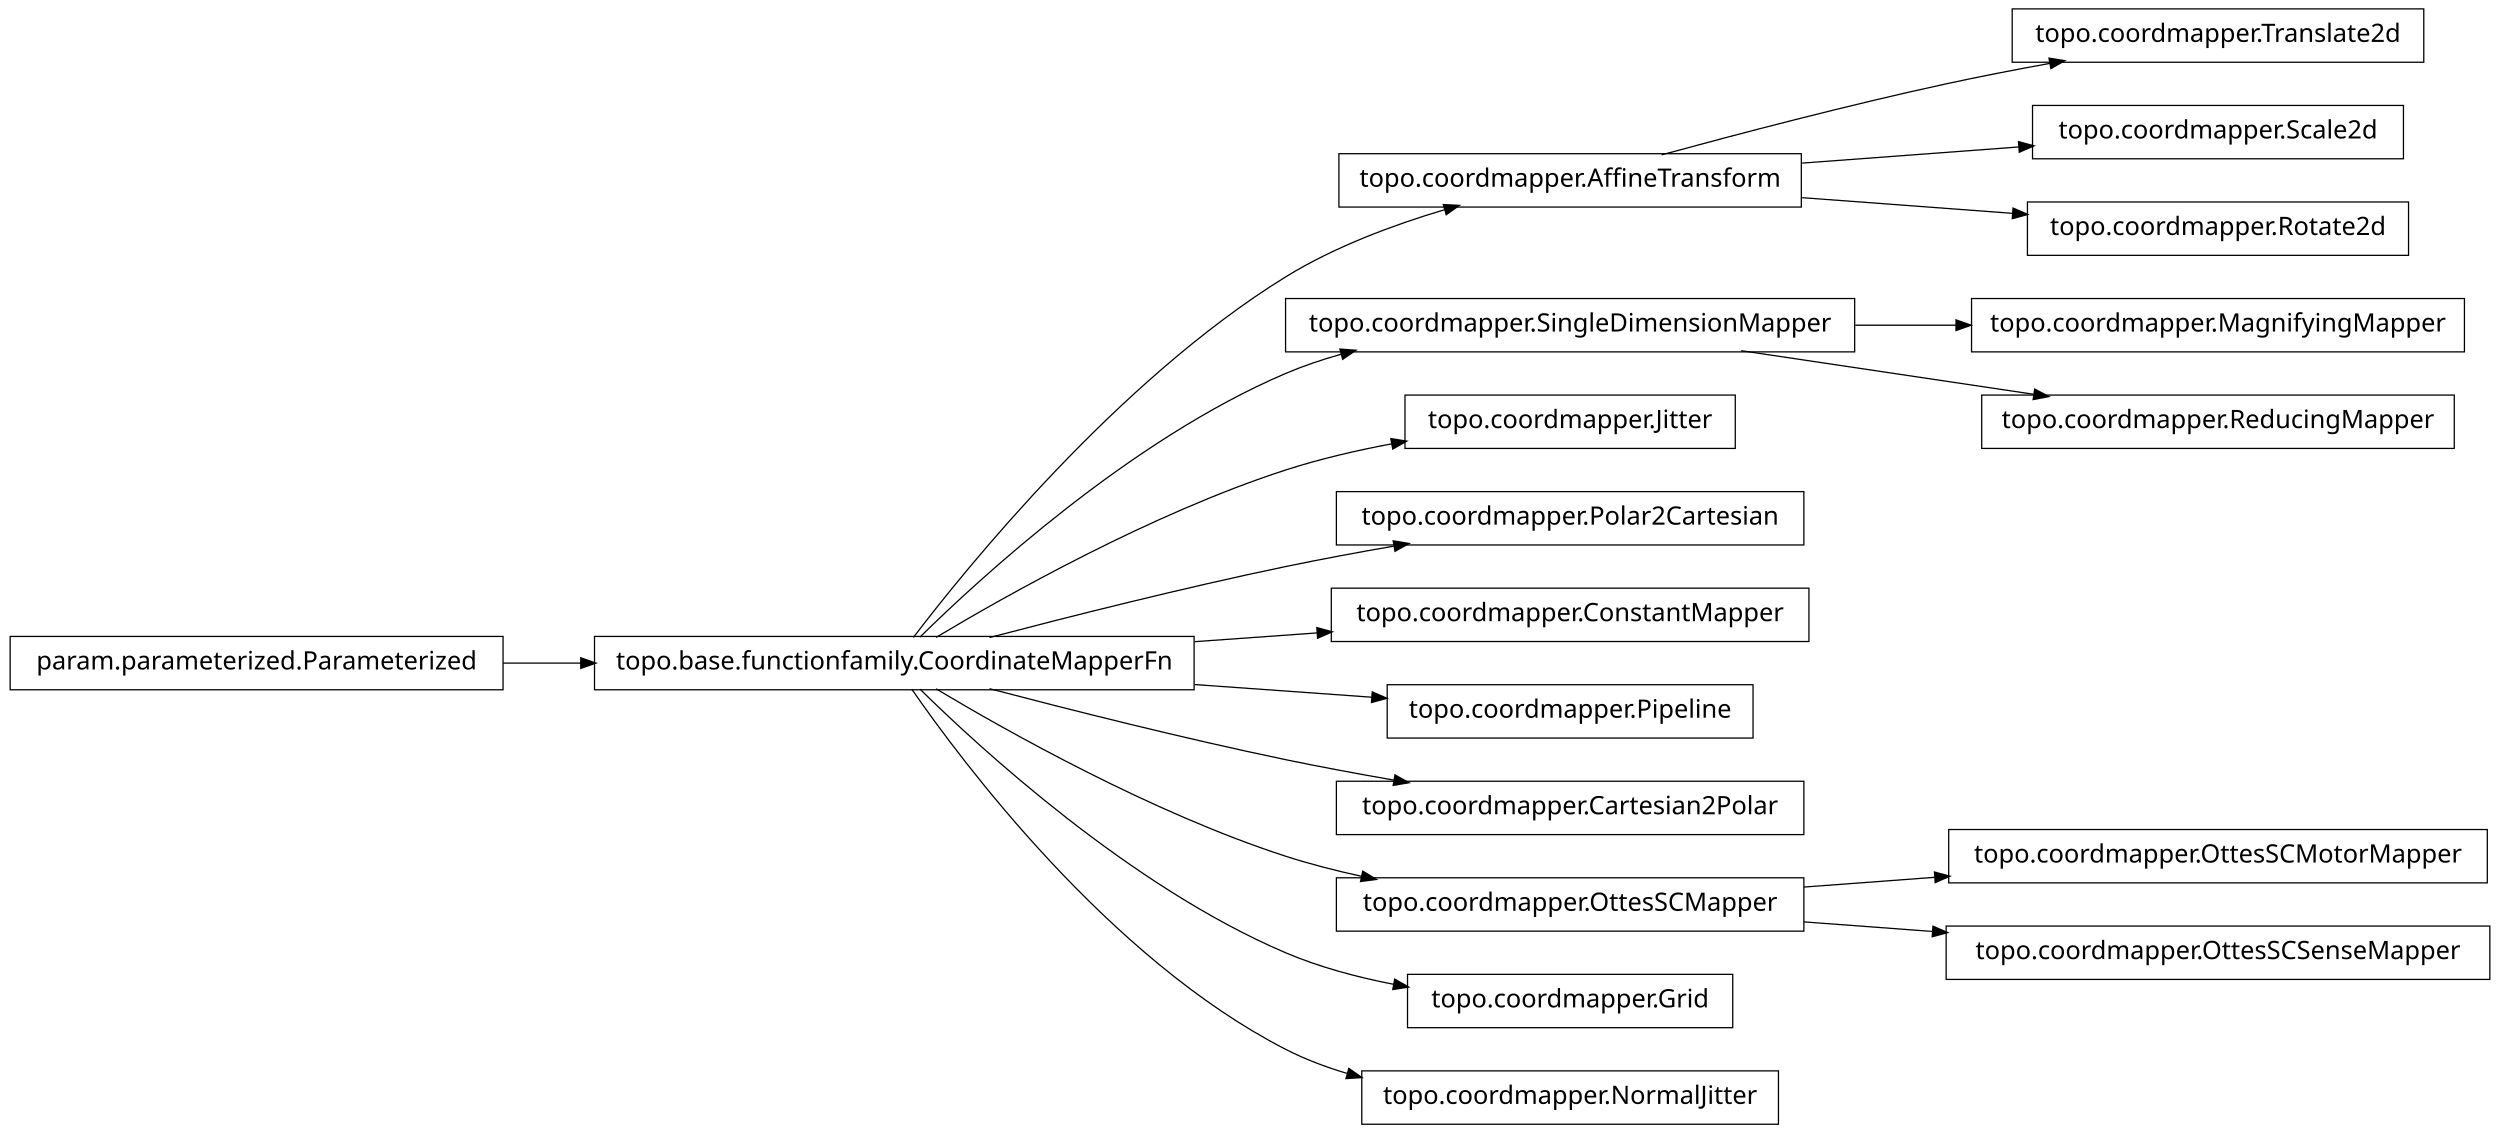
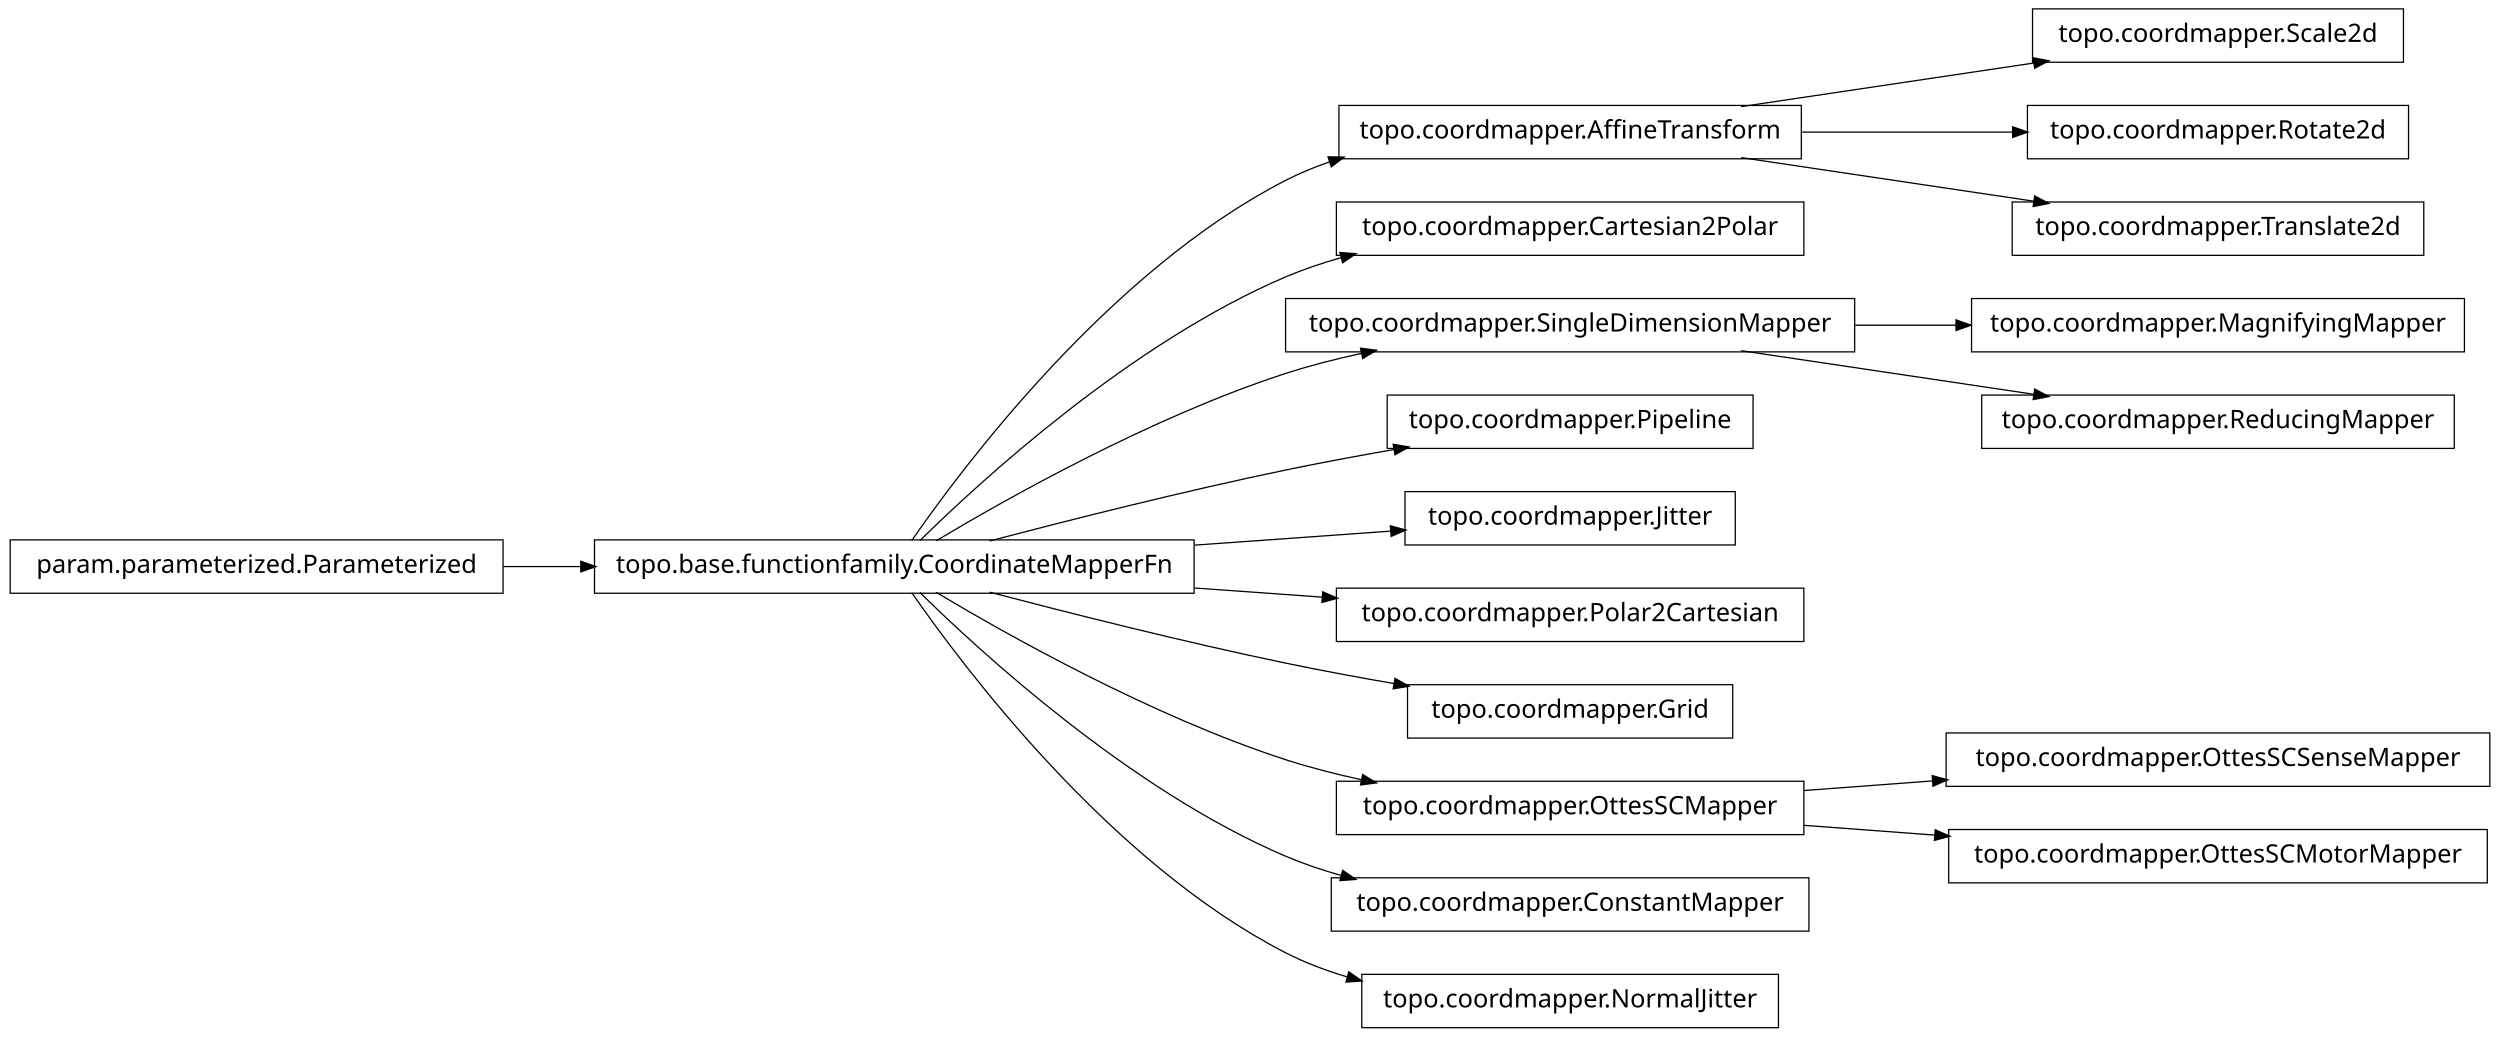
- <svg xmlns="http://www.w3.org/2000/svg" width="984pt" height="446pt" viewBox="0.00 0.00 984.00 446.00">
-   <g id="graph1" class="graph" transform="scale(1 1) rotate(0) translate(4 442)">
-     <polygon fill="white" stroke="white" points="-4,5 -4,-442 981,-442 981,5 -4,5" />
+ <svg xmlns="http://www.w3.org/2000/svg" width="984pt" height="408pt" viewBox="0.00 0.00 984.00 408.00">
+   <g id="graph1" class="graph" transform="scale(1 1) rotate(0) translate(4 404)">
+     <polygon fill="white" stroke="white" points="-4,5 -4,-404 981,-404 981,5 -4,5" />
    <g id="node1" class="node">
-       <polygon fill="none" stroke="black" stroke-width="0.5" points="950,-438.5 788,-438.5 788,-417.5 950,-417.5 950,-438.5" />
-       <text text-anchor="middle" x="869" y="-425.5" font-family="Vera" font-size="10.00">topo.coordmapper.Translate2d</text>
-     </g>
-     <g id="node2" class="node">
-       <polygon fill="none" stroke="black" stroke-width="0.5" points="705,-381.5 523,-381.5 523,-360.5 705,-360.5 705,-381.5" />
-       <text text-anchor="middle" x="614" y="-368.5" font-family="Vera" font-size="10.00">topo.coordmapper.AffineTransform</text>
-     </g>
-     <g id="edge2" class="edge">
-       <path fill="none" stroke="black" stroke-width="0.5" d="M650.008,-381.058C679.866,-389.202 723.501,-400.652 762,-409 775.22,-411.867 789.427,-414.618 803.032,-417.093" />
-       <polygon fill="black" stroke="black" points="802.783,-418.826 808.014,-417.993 803.405,-415.382 802.783,-418.826" />
-     </g>
-     <g id="node18" class="node">
      <polygon fill="none" stroke="black" stroke-width="0.5" points="942,-400.5 796,-400.5 796,-379.5 942,-379.5 942,-400.5" />
      <text text-anchor="middle" x="869" y="-387.5" font-family="Vera" font-size="10.00">topo.coordmapper.Scale2d</text>
    </g>
-     <g id="edge16" class="edge">
-       <path fill="none" stroke="black" stroke-width="0.5" d="M705.341,-377.806C733.324,-379.891 763.841,-382.165 790.86,-384.178" />
-       <polygon fill="black" stroke="black" points="790.747,-385.924 795.863,-384.551 791.007,-382.434 790.747,-385.924" />
+     <g id="node2" class="node">
+       <polygon fill="none" stroke="black" stroke-width="0.5" points="705,-362.5 523,-362.5 523,-341.5 705,-341.5 705,-362.5" />
+       <text text-anchor="middle" x="614" y="-349.5" font-family="Vera" font-size="10.00">topo.coordmapper.AffineTransform</text>
    </g>
-     <g id="node34" class="node">
+     <g id="edge2" class="edge">
+       <path fill="none" stroke="black" stroke-width="0.5" d="M681.332,-362.034C716.773,-367.315 760.262,-373.796 796.449,-379.189" />
+       <polygon fill="black" stroke="black" points="796.53,-380.97 801.733,-379.976 797.046,-377.508 796.53,-380.97" />
+     </g>
+     <g id="node14" class="node">
      <polygon fill="none" stroke="black" stroke-width="0.5" points="944,-362.5 794,-362.5 794,-341.5 944,-341.5 944,-362.5" />
      <text text-anchor="middle" x="869" y="-349.5" font-family="Vera" font-size="10.00">topo.coordmapper.Rotate2d</text>
    </g>
+     <g id="edge12" class="edge">
+       <path fill="none" stroke="black" stroke-width="0.5" d="M705.341,-352C732.404,-352 761.837,-352 788.184,-352" />
+       <polygon fill="black" stroke="black" points="788.411,-353.75 793.411,-352 788.411,-350.25 788.411,-353.75" />
+     </g>
+     <g id="node34" class="node">
+       <polygon fill="none" stroke="black" stroke-width="0.5" points="950,-324.5 788,-324.5 788,-303.5 950,-303.5 950,-324.5" />
+       <text text-anchor="middle" x="869" y="-311.5" font-family="Vera" font-size="10.00">topo.coordmapper.Translate2d</text>
+     </g>
    <g id="edge34" class="edge">
-       <path fill="none" stroke="black" stroke-width="0.5" d="M705.341,-364.194C732.404,-362.178 761.837,-359.985 788.184,-358.022" />
-       <polygon fill="black" stroke="black" points="788.555,-359.749 793.411,-357.632 788.295,-356.259 788.555,-359.749" />
+       <path fill="none" stroke="black" stroke-width="0.5" d="M681.332,-341.966C716.773,-336.685 760.262,-330.204 796.449,-324.811" />
+       <polygon fill="black" stroke="black" points="797.046,-326.492 801.733,-324.024 796.53,-323.03 797.046,-326.492" />
    </g>
    <g id="node4" class="node">
-       <polygon fill="none" stroke="black" stroke-width="0.5" points="966,-324.5 772,-324.5 772,-303.5 966,-303.5 966,-324.5" />
-       <text text-anchor="middle" x="869" y="-311.5" font-family="Vera" font-size="10.00">topo.coordmapper.MagnifyingMapper</text>
+       <polygon fill="none" stroke="black" stroke-width="0.5" points="706,-324.5 522,-324.5 522,-303.5 706,-303.5 706,-324.5" />
+       <text text-anchor="middle" x="614" y="-311.5" font-family="Vera" font-size="10.00">topo.coordmapper.Cartesian2Polar</text>
    </g>
    <g id="node5" class="node">
-       <polygon fill="none" stroke="black" stroke-width="0.5" points="726,-324.5 502,-324.5 502,-303.5 726,-303.5 726,-324.5" />
-       <text text-anchor="middle" x="614" y="-311.5" font-family="Vera" font-size="10.00">topo.coordmapper.SingleDimensionMapper</text>
-     </g>
-     <g id="edge4" class="edge">
-       <path fill="none" stroke="black" stroke-width="0.5" d="M726.218,-314C739.429,-314 752.863,-314 765.941,-314" />
-       <polygon fill="black" stroke="black" points="766.128,-315.75 771.128,-314 766.128,-312.25 766.128,-315.75" />
-     </g>
-     <g id="node10" class="node">
-       <polygon fill="none" stroke="black" stroke-width="0.5" points="962,-286.5 776,-286.5 776,-265.5 962,-265.5 962,-286.5" />
-       <text text-anchor="middle" x="869" y="-273.5" font-family="Vera" font-size="10.00">topo.coordmapper.ReducingMapper</text>
-     </g>
-     <g id="edge8" class="edge">
-       <path fill="none" stroke="black" stroke-width="0.5" d="M681.332,-303.966C716.773,-298.685 760.262,-292.204 796.449,-286.811" />
-       <polygon fill="black" stroke="black" points="797.046,-288.492 801.733,-286.024 796.53,-285.03 797.046,-288.492" />
-     </g>
-     <g id="node7" class="node">
-       <polygon fill="none" stroke="black" stroke-width="0.5" points="679,-286.5 549,-286.5 549,-265.5 679,-265.5 679,-286.5" />
-       <text text-anchor="middle" x="614" y="-273.5" font-family="Vera" font-size="10.00">topo.coordmapper.Jitter</text>
-     </g>
-     <g id="node8" class="node">
      <polygon fill="none" stroke="black" stroke-width="0.5" points="466,-191.5 230,-191.5 230,-170.5 466,-170.5 466,-191.5" />
      <text text-anchor="middle" x="348" y="-178.5" font-family="Vera" font-size="10.00">topo.base.functionfamily.CoordinateMapperFn</text>
    </g>
-     <g id="edge28" class="edge">
-       <path fill="none" stroke="black" stroke-width="0.5" d="M355.493,-191.085C375.98,-217.984 435.828,-292.158 502,-333 521.169,-344.831 544.476,-353.501 564.856,-359.545" />
-       <polygon fill="black" stroke="black" points="564.407,-361.237 569.697,-360.949 565.382,-357.876 564.407,-361.237" />
+     <g id="edge26" class="edge">
+       <path fill="none" stroke="black" stroke-width="0.5" d="M354.877,-191.27C374.258,-219.296 432.458,-297.373 502,-333 507.485,-335.81 513.3,-338.217 519.283,-340.278" />
+       <polygon fill="black" stroke="black" points="519.048,-342.042 524.344,-341.929 520.133,-338.715 519.048,-342.042" />
    </g>
-     <g id="edge24" class="edge">
+     <g id="edge4" class="edge">
      <path fill="none" stroke="black" stroke-width="0.5" d="M358.097,-191.236C381.227,-214.015 440.791,-268.931 502,-295 508.929,-297.951 516.283,-300.445 523.781,-302.551" />
      <polygon fill="black" stroke="black" points="523.709,-304.344 528.992,-303.949 524.616,-300.963 523.709,-304.344" />
    </g>
-     <g id="edge6" class="edge">
-       <path fill="none" stroke="black" stroke-width="0.5" d="M364.412,-191.107C391.853,-207.535 449.243,-239.912 502,-257 515.285,-261.303 529.789,-264.679 543.821,-267.312" />
-       <polygon fill="black" stroke="black" points="543.734,-269.075 548.966,-268.249 544.36,-265.631 543.734,-269.075" />
+     <g id="node8" class="node">
+       <polygon fill="none" stroke="black" stroke-width="0.5" points="726,-286.5 502,-286.5 502,-265.5 726,-265.5 726,-286.5" />
+       <text text-anchor="middle" x="614" y="-273.5" font-family="Vera" font-size="10.00">topo.coordmapper.SingleDimensionMapper</text>
    </g>
-     <g id="node12" class="node">
-       <polygon fill="none" stroke="black" stroke-width="0.5" points="706,-248.5 522,-248.5 522,-227.5 706,-227.5 706,-248.5" />
-       <text text-anchor="middle" x="614" y="-235.5" font-family="Vera" font-size="10.00">topo.coordmapper.Polar2Cartesian</text>
+     <g id="edge24" class="edge">
+       <path fill="none" stroke="black" stroke-width="0.5" d="M364.412,-191.107C391.853,-207.535 449.243,-239.912 502,-257 511.594,-260.107 521.823,-262.732 532.052,-264.942" />
+       <polygon fill="black" stroke="black" points="531.818,-266.68 537.07,-265.993 532.536,-263.255 531.818,-266.68" />
    </g>
-     <g id="edge10" class="edge">
+     <g id="node10" class="node">
+       <polygon fill="none" stroke="black" stroke-width="0.5" points="686,-248.5 542,-248.5 542,-227.5 686,-227.5 686,-248.5" />
+       <text text-anchor="middle" x="614" y="-235.5" font-family="Vera" font-size="10.00">topo.coordmapper.Pipeline</text>
+     </g>
+     <g id="edge8" class="edge">
      <path fill="none" stroke="black" stroke-width="0.5" d="M385.48,-191.071C416.555,-199.223 461.962,-210.676 502,-219 515.758,-221.86 530.533,-224.6 544.694,-227.065" />
      <polygon fill="black" stroke="black" points="544.656,-228.834 549.881,-227.961 545.251,-225.385 544.656,-228.834" />
    </g>
-     <g id="node14" class="node">
-       <polygon fill="none" stroke="black" stroke-width="0.5" points="708,-210.5 520,-210.5 520,-189.5 708,-189.5 708,-210.5" />
-       <text text-anchor="middle" x="614" y="-197.5" font-family="Vera" font-size="10.00">topo.coordmapper.ConstantMapper</text>
+     <g id="node12" class="node">
+       <polygon fill="none" stroke="black" stroke-width="0.5" points="679,-210.5 549,-210.5 549,-189.5 679,-189.5 679,-210.5" />
+       <text text-anchor="middle" x="614" y="-197.5" font-family="Vera" font-size="10.00">topo.coordmapper.Jitter</text>
    </g>
-     <g id="edge12" class="edge">
-       <path fill="none" stroke="black" stroke-width="0.5" d="M466.221,-189.444C482.302,-190.593 498.675,-191.763 514.384,-192.885" />
-       <polygon fill="black" stroke="black" points="514.573,-194.652 519.685,-193.263 514.822,-191.161 514.573,-194.652" />
+     <g id="edge10" class="edge">
+       <path fill="none" stroke="black" stroke-width="0.5" d="M466.221,-189.444C492.647,-191.332 519.861,-193.276 543.62,-194.973" />
+       <polygon fill="black" stroke="black" points="543.524,-196.72 548.636,-195.331 543.774,-193.229 543.524,-196.72" />
    </g>
    <g id="node16" class="node">
-       <polygon fill="none" stroke="black" stroke-width="0.5" points="686,-172.5 542,-172.5 542,-151.5 686,-151.5 686,-172.5" />
-       <text text-anchor="middle" x="614" y="-159.5" font-family="Vera" font-size="10.00">topo.coordmapper.Pipeline</text>
+       <polygon fill="none" stroke="black" stroke-width="0.5" points="706,-172.5 522,-172.5 522,-151.5 706,-151.5 706,-172.5" />
+       <text text-anchor="middle" x="614" y="-159.5" font-family="Vera" font-size="10.00">topo.coordmapper.Polar2Cartesian</text>
    </g>
    <g id="edge14" class="edge">
-       <path fill="none" stroke="black" stroke-width="0.5" d="M466.221,-172.556C489.856,-170.867 514.123,-169.134 535.984,-167.573" />
-       <polygon fill="black" stroke="black" points="536.331,-169.302 541.193,-167.2 536.081,-165.811 536.331,-169.302" />
+       <path fill="none" stroke="black" stroke-width="0.5" d="M466.221,-172.556C483.07,-171.352 500.241,-170.126 516.632,-168.955" />
+       <polygon fill="black" stroke="black" points="516.83,-170.695 521.692,-168.593 516.58,-167.204 516.83,-170.695" />
    </g>
-     <g id="node20" class="node">
-       <polygon fill="none" stroke="black" stroke-width="0.5" points="706,-134.5 522,-134.5 522,-113.5 706,-113.5 706,-134.5" />
-       <text text-anchor="middle" x="614" y="-121.5" font-family="Vera" font-size="10.00">topo.coordmapper.Cartesian2Polar</text>
+     <g id="node18" class="node">
+       <polygon fill="none" stroke="black" stroke-width="0.5" points="678,-134.5 550,-134.5 550,-113.5 678,-113.5 678,-134.5" />
+       <text text-anchor="middle" x="614" y="-121.5" font-family="Vera" font-size="10.00">topo.coordmapper.Grid</text>
    </g>
-     <g id="edge18" class="edge">
+     <g id="edge16" class="edge">
      <path fill="none" stroke="black" stroke-width="0.5" d="M385.48,-170.929C416.555,-162.777 461.962,-151.324 502,-143 515.758,-140.14 530.533,-137.4 544.694,-134.935" />
      <polygon fill="black" stroke="black" points="545.251,-136.615 549.881,-134.039 544.656,-133.166 545.251,-136.615" />
    </g>
-     <g id="node22" class="node">
+     <g id="node21" class="node">
      <polygon fill="none" stroke="black" stroke-width="0.5" points="706,-96.5 522,-96.5 522,-75.5 706,-75.5 706,-96.5" />
      <text text-anchor="middle" x="614" y="-83.5" font-family="Vera" font-size="10.00">topo.coordmapper.OttesSCMapper</text>
    </g>
    <g id="edge20" class="edge">
      <path fill="none" stroke="black" stroke-width="0.5" d="M364.412,-170.893C391.853,-154.465 449.243,-122.088 502,-105 511.594,-101.893 521.823,-99.268 532.052,-97.058" />
      <polygon fill="black" stroke="black" points="532.536,-98.745 537.07,-96.007 531.818,-95.32 532.536,-98.745" />
    </g>
+     <g id="node25" class="node">
+       <polygon fill="none" stroke="black" stroke-width="0.5" points="708,-58.5 520,-58.5 520,-37.5 708,-37.5 708,-58.5" />
+       <text text-anchor="middle" x="614" y="-45.5" font-family="Vera" font-size="10.00">topo.coordmapper.ConstantMapper</text>
+     </g>
+     <g id="edge22" class="edge">
+       <path fill="none" stroke="black" stroke-width="0.5" d="M358.097,-170.764C381.227,-147.985 440.791,-93.069 502,-67 508.929,-64.049 516.283,-61.555 523.781,-59.449" />
+       <polygon fill="black" stroke="black" points="524.616,-61.037 528.992,-58.051 523.709,-57.656 524.616,-61.037" />
+     </g>
    <g id="node32" class="node">
-       <polygon fill="none" stroke="black" stroke-width="0.5" points="678,-58.5 550,-58.5 550,-37.5 678,-37.5 678,-58.5" />
-       <text text-anchor="middle" x="614" y="-45.5" font-family="Vera" font-size="10.00">topo.coordmapper.Grid</text>
-     </g>
-     <g id="edge32" class="edge">
-       <path fill="none" stroke="black" stroke-width="0.5" d="M358.097,-170.764C381.227,-147.985 440.791,-93.069 502,-67 515.252,-61.356 530.057,-57.386 544.452,-54.594" />
-       <polygon fill="black" stroke="black" points="545.135,-56.248 549.733,-53.618 544.498,-52.806 545.135,-56.248" />
-     </g>
-     <g id="node36" class="node">
      <polygon fill="none" stroke="black" stroke-width="0.5" points="696,-20.5 532,-20.5 532,0.5 696,0.5 696,-20.5" />
      <text text-anchor="middle" x="614" y="-7.5" font-family="Vera" font-size="10.00">topo.coordmapper.NormalJitter</text>
    </g>
-     <g id="edge36" class="edge">
+     <g id="edge32" class="edge">
      <path fill="none" stroke="black" stroke-width="0.5" d="M354.877,-170.73C374.258,-142.704 432.458,-64.627 502,-29 509.559,-25.128 517.744,-22.02 526.13,-19.53" />
      <polygon fill="black" stroke="black" points="527.033,-21.095 531.374,-18.058 526.087,-17.725 527.033,-21.095" />
    </g>
+     <g id="node7" class="node">
+       <polygon fill="none" stroke="black" stroke-width="0.5" points="966,-286.5 772,-286.5 772,-265.5 966,-265.5 966,-286.5" />
+       <text text-anchor="middle" x="869" y="-273.5" font-family="Vera" font-size="10.00">topo.coordmapper.MagnifyingMapper</text>
+     </g>
+     <g id="edge6" class="edge">
+       <path fill="none" stroke="black" stroke-width="0.5" d="M726.218,-276C739.429,-276 752.863,-276 765.941,-276" />
+       <polygon fill="black" stroke="black" points="766.128,-277.75 771.128,-276 766.128,-274.25 766.128,-277.75" />
+     </g>
+     <g id="node29" class="node">
+       <polygon fill="none" stroke="black" stroke-width="0.5" points="962,-248.5 776,-248.5 776,-227.5 962,-227.5 962,-248.5" />
+       <text text-anchor="middle" x="869" y="-235.5" font-family="Vera" font-size="10.00">topo.coordmapper.ReducingMapper</text>
+     </g>
+     <g id="edge28" class="edge">
+       <path fill="none" stroke="black" stroke-width="0.5" d="M681.332,-265.966C716.773,-260.685 760.262,-254.204 796.449,-248.811" />
+       <polygon fill="black" stroke="black" points="797.046,-250.492 801.733,-248.024 796.53,-247.03 797.046,-250.492" />
+     </g>
+     <g id="node20" class="node">
+       <polygon fill="none" stroke="black" stroke-width="0.5" points="976,-115.5 762,-115.5 762,-94.5 976,-94.5 976,-115.5" />
+       <text text-anchor="middle" x="869" y="-102.5" font-family="Vera" font-size="10.00">topo.coordmapper.OttesSCSenseMapper</text>
+     </g>
+     <g id="edge18" class="edge">
+       <path fill="none" stroke="black" stroke-width="0.5" d="M706.061,-92.859C722.48,-94.083 739.751,-95.37 756.661,-96.63" />
+       <polygon fill="black" stroke="black" points="756.78,-98.393 761.896,-97.02 757.04,-94.903 756.78,-98.393" />
+     </g>
+     <g id="node36" class="node">
+       <polygon fill="none" stroke="black" stroke-width="0.5" points="975,-77.5 763,-77.5 763,-56.5 975,-56.5 975,-77.5" />
+       <text text-anchor="middle" x="869" y="-64.5" font-family="Vera" font-size="10.00">topo.coordmapper.OttesSCMotorMapper</text>
+     </g>
+     <g id="edge36" class="edge">
+       <path fill="none" stroke="black" stroke-width="0.5" d="M706.061,-79.141C722.739,-77.898 740.295,-76.59 757.46,-75.311" />
+       <polygon fill="black" stroke="black" points="757.917,-77.032 762.773,-74.915 757.656,-73.541 757.917,-77.032" />
+     </g>
    <g id="node24" class="node">
-       <polygon fill="none" stroke="black" stroke-width="0.5" points="975,-115.5 763,-115.5 763,-94.5 975,-94.5 975,-115.5" />
-       <text text-anchor="middle" x="869" y="-102.5" font-family="Vera" font-size="10.00">topo.coordmapper.OttesSCMotorMapper</text>
-     </g>
-     <g id="edge22" class="edge">
-       <path fill="none" stroke="black" stroke-width="0.5" d="M706.061,-92.859C722.739,-94.102 740.295,-95.41 757.46,-96.689" />
-       <polygon fill="black" stroke="black" points="757.656,-98.459 762.773,-97.085 757.917,-94.968 757.656,-98.459" />
-     </g>
-     <g id="node27" class="node">
-       <polygon fill="none" stroke="black" stroke-width="0.5" points="976,-77.5 762,-77.5 762,-56.5 976,-56.5 976,-77.5" />
-       <text text-anchor="middle" x="869" y="-64.5" font-family="Vera" font-size="10.00">topo.coordmapper.OttesSCSenseMapper</text>
-     </g>
-     <g id="edge26" class="edge">
-       <path fill="none" stroke="black" stroke-width="0.5" d="M706.061,-79.141C722.48,-77.917 739.751,-76.63 756.661,-75.37" />
-       <polygon fill="black" stroke="black" points="757.04,-77.097 761.896,-74.98 756.78,-73.607 757.04,-77.097" />
-     </g>
-     <g id="node30" class="node">
      <polygon fill="none" stroke="black" stroke-width="0.5" points="194,-191.5 5.68434e-14,-191.5 0,-170.5 194,-170.5 194,-191.5" />
      <text text-anchor="middle" x="97" y="-178.5" font-family="Vera" font-size="10.00">param.parameterized.Parameterized</text>
    </g>
    <g id="edge30" class="edge">
      <path fill="none" stroke="black" stroke-width="0.5" d="M194.043,-181C204.12,-181 214.455,-181 224.77,-181" />
      <polygon fill="black" stroke="black" points="224.831,-182.75 229.831,-181 224.831,-179.25 224.831,-182.75" />
    </g>
  </g>
</svg>
